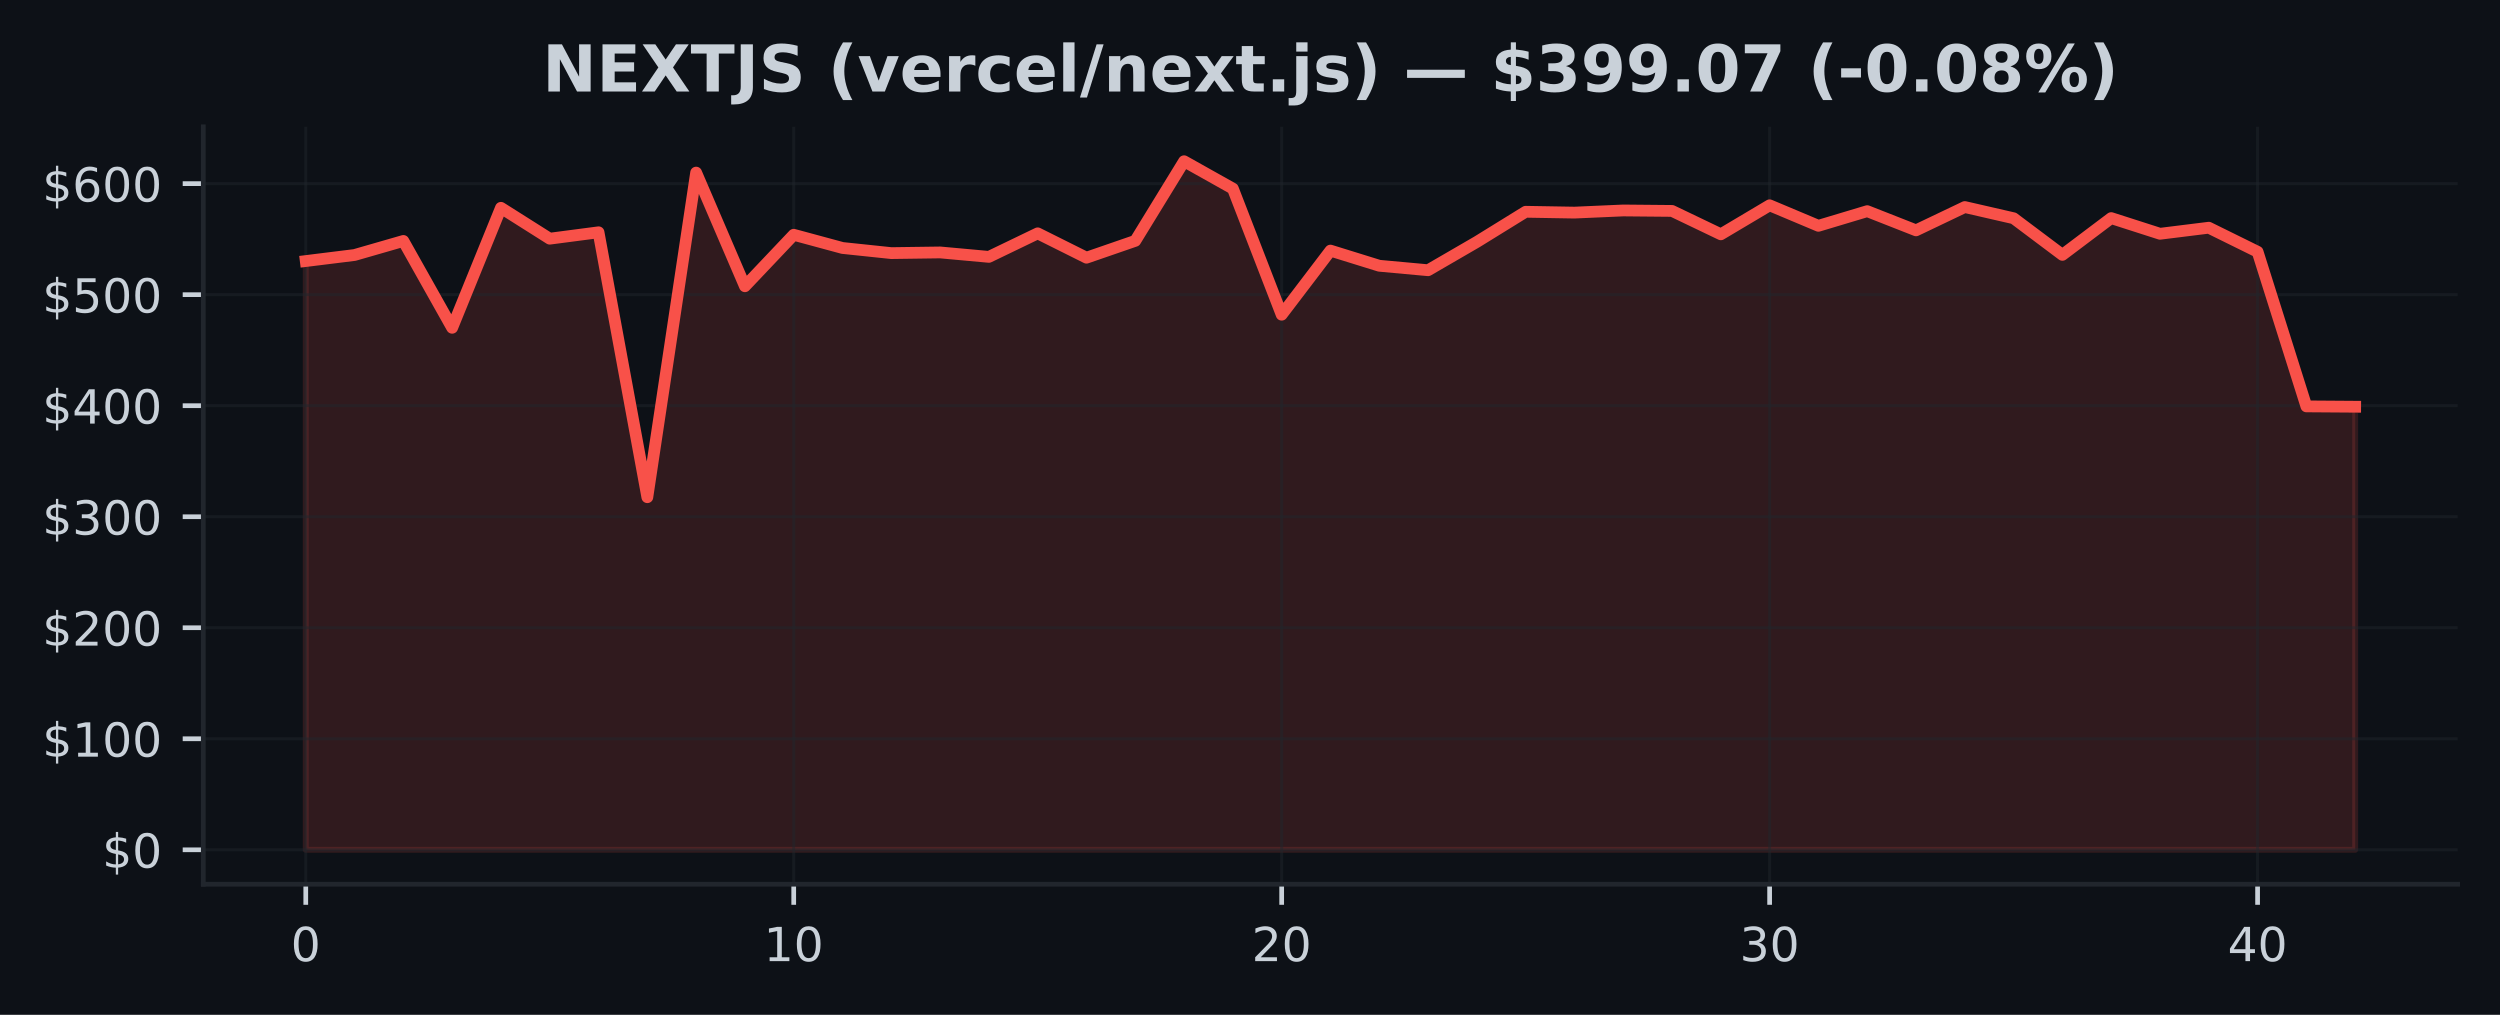
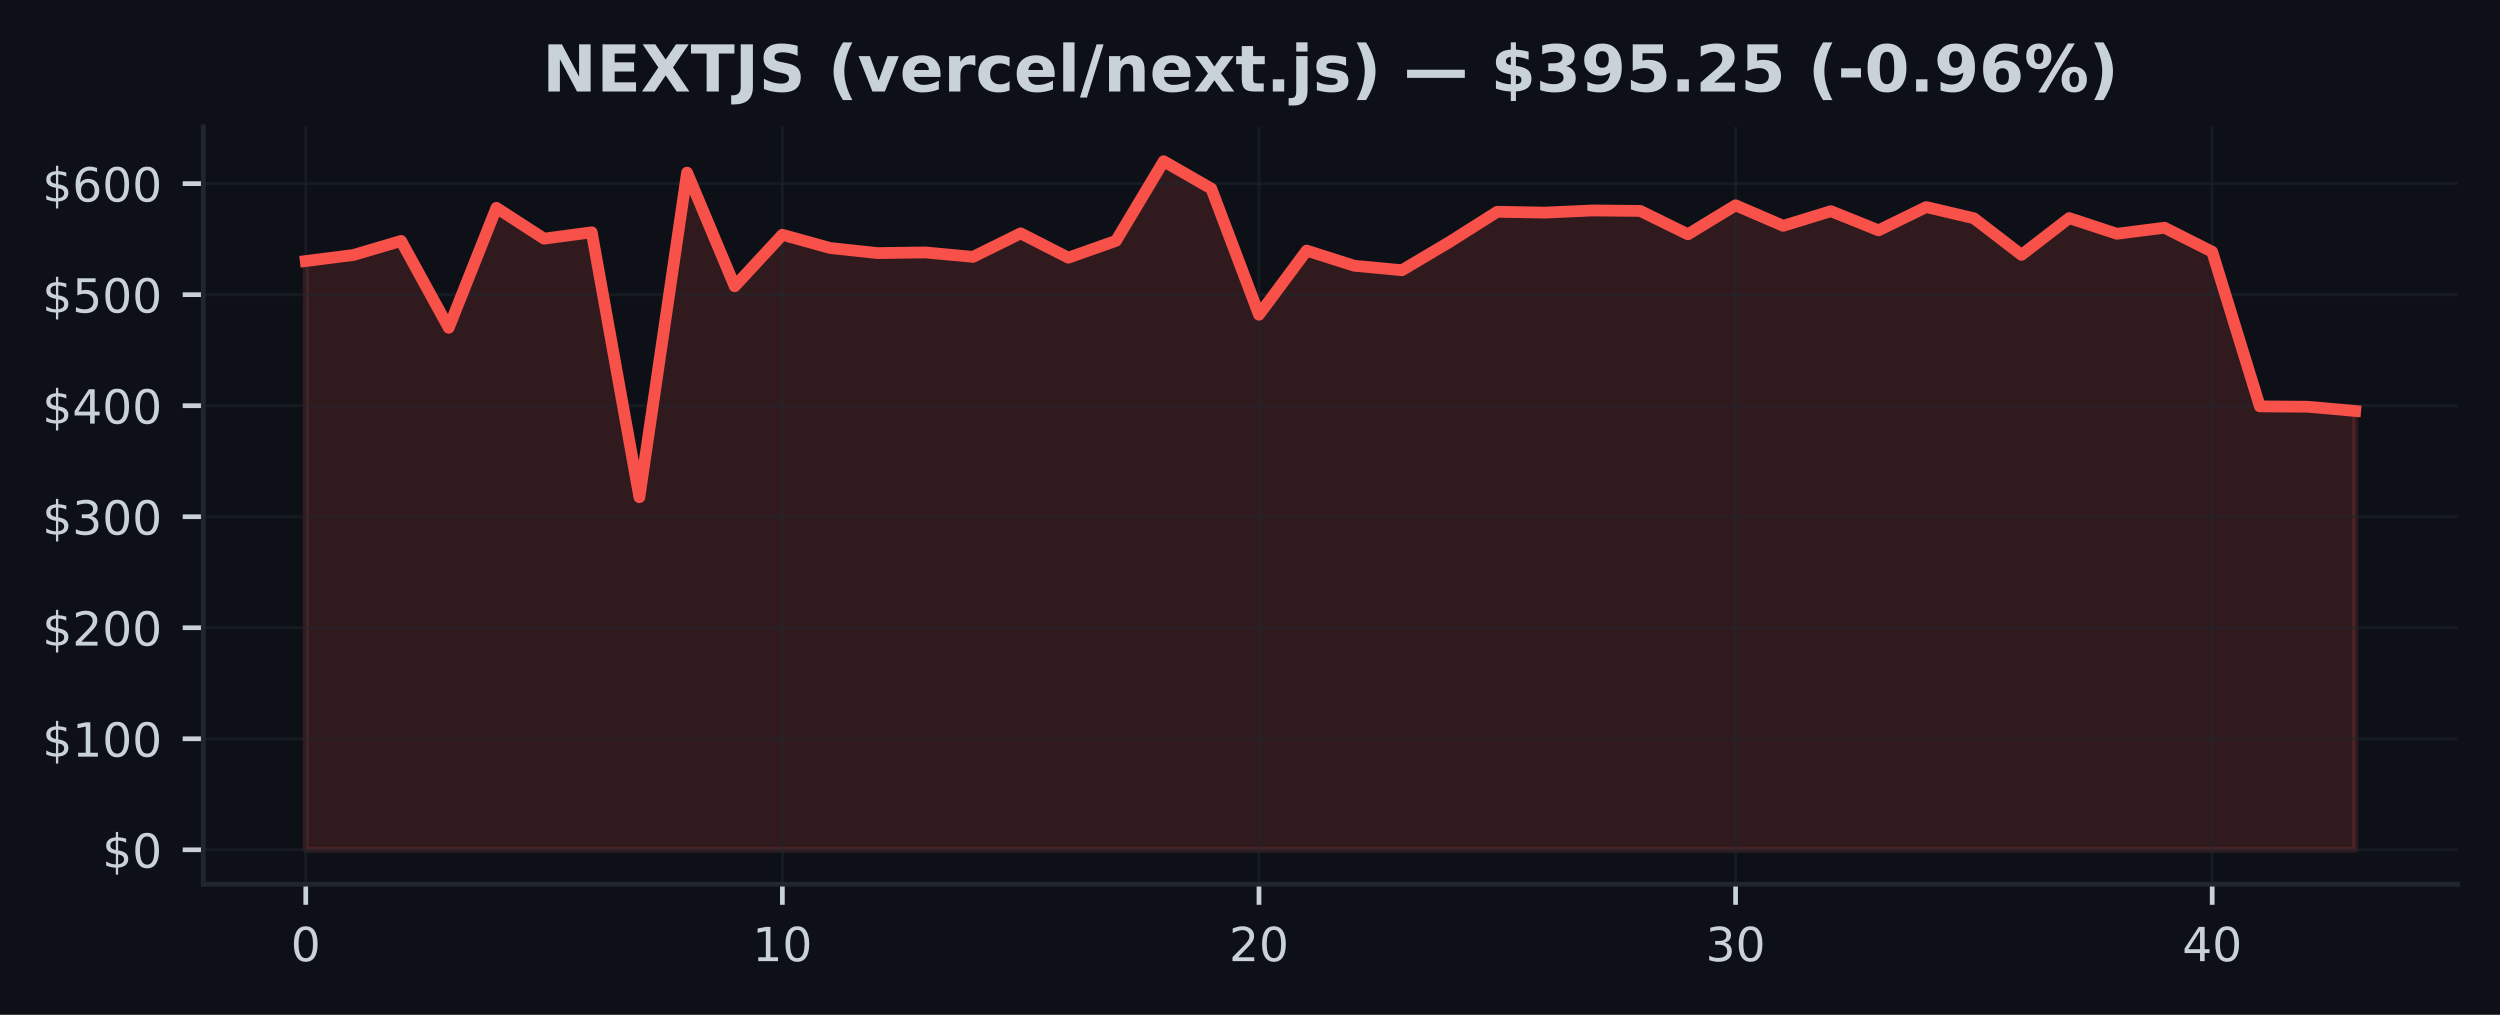
<svg xmlns="http://www.w3.org/2000/svg" xmlns:xlink="http://www.w3.org/1999/xlink" width="425pt" height="172.518pt" viewBox="0 0 425 172.518" version="1.1">
  <defs>
    <style type="text/css">*{stroke-linejoin: round; stroke-linecap: butt}</style>
  </defs>
  <g id="figure_1">
    <g id="patch_1">
      <path d="M 0 172.518  L 425 172.518  L 425 0  L 0 0  z " style="fill: #0d1117" />
    </g>
    <g id="axes_1">
      <g id="patch_2">
        <path d="M 34.56 150.318  L 417.8 150.318  L 417.8 21.558  L 34.56 21.558  z " style="fill: #0d1117" />
      </g>
      <g id="FillBetweenPolyCollection_1">
        <defs>
-           <path id="m5d7b4b7f0f" d="M 51.98 -28.053  L 51.98 -128.139  L 60.275 -129.168  L 68.57 -131.557  L 76.866 -116.796  L 85.161 -137.188  L 93.456 -131.942  L 101.751 -133.03  L 110.047 -87.994  L 118.342 -143.176  L 126.637 -123.857  L 134.932 -132.607  L 143.228 -130.361  L 151.523 -129.489  L 159.818 -129.604  L 168.113 -128.849  L 176.409 -132.85  L 184.704 -128.709  L 192.999 -131.576  L 201.294 -145.107  L 209.59 -140.451  L 217.885 -119.019  L 226.18 -129.915  L 234.475 -127.339  L 242.77 -126.578  L 251.066 -131.391  L 259.361 -136.518  L 267.656 -136.374  L 275.951 -136.74  L 284.247 -136.661  L 292.542 -132.686  L 300.837 -137.618  L 309.132 -134.13  L 317.428 -136.621  L 325.723 -133.358  L 334.018 -137.322  L 342.313 -135.415  L 350.609 -129.191  L 358.904 -135.442  L 367.199 -132.777  L 375.494 -133.807  L 383.79 -129.717  L 392.085 -103.435  L 400.38 -103.374  L 400.38 -28.053  L 400.38 -28.053  L 392.085 -28.053  L 383.79 -28.053  L 375.494 -28.053  L 367.199 -28.053  L 358.904 -28.053  L 350.609 -28.053  L 342.313 -28.053  L 334.018 -28.053  L 325.723 -28.053  L 317.428 -28.053  L 309.132 -28.053  L 300.837 -28.053  L 292.542 -28.053  L 284.247 -28.053  L 275.951 -28.053  L 267.656 -28.053  L 259.361 -28.053  L 251.066 -28.053  L 242.77 -28.053  L 234.475 -28.053  L 226.18 -28.053  L 217.885 -28.053  L 209.59 -28.053  L 201.294 -28.053  L 192.999 -28.053  L 184.704 -28.053  L 176.409 -28.053  L 168.113 -28.053  L 159.818 -28.053  L 151.523 -28.053  L 143.228 -28.053  L 134.932 -28.053  L 126.637 -28.053  L 118.342 -28.053  L 110.047 -28.053  L 101.751 -28.053  L 93.456 -28.053  L 85.161 -28.053  L 76.866 -28.053  L 68.57 -28.053  L 60.275 -28.053  L 51.98 -28.053  z " style="stroke: #f85149; stroke-opacity: 0.15" />
+           <path id="mde8fc7ceac" d="M 51.98 -28.053  L 51.98 -128.139  L 60.082 -129.168  L 68.185 -131.557  L 76.287 -116.796  L 84.389 -137.188  L 92.492 -131.942  L 100.594 -133.03  L 108.696 -87.994  L 116.799 -143.176  L 124.901 -123.857  L 133.003 -132.607  L 141.106 -130.361  L 149.208 -129.489  L 157.31 -129.604  L 165.413 -128.849  L 173.515 -132.85  L 181.617 -128.709  L 189.72 -131.576  L 197.822 -145.107  L 205.924 -140.451  L 214.027 -119.019  L 222.129 -129.915  L 230.231 -127.339  L 238.333 -126.578  L 246.436 -131.391  L 254.538 -136.518  L 262.64 -136.374  L 270.743 -136.74  L 278.845 -136.661  L 286.947 -132.686  L 295.05 -137.618  L 303.152 -134.13  L 311.254 -136.621  L 319.357 -133.358  L 327.459 -137.322  L 335.561 -135.415  L 343.664 -129.191  L 351.766 -135.442  L 359.868 -132.777  L 367.971 -133.807  L 376.073 -129.717  L 384.175 -103.435  L 392.278 -103.374  L 400.38 -102.653  L 400.38 -28.053  L 400.38 -28.053  L 392.278 -28.053  L 384.175 -28.053  L 376.073 -28.053  L 367.971 -28.053  L 359.868 -28.053  L 351.766 -28.053  L 343.664 -28.053  L 335.561 -28.053  L 327.459 -28.053  L 319.357 -28.053  L 311.254 -28.053  L 303.152 -28.053  L 295.05 -28.053  L 286.947 -28.053  L 278.845 -28.053  L 270.743 -28.053  L 262.64 -28.053  L 254.538 -28.053  L 246.436 -28.053  L 238.333 -28.053  L 230.231 -28.053  L 222.129 -28.053  L 214.027 -28.053  L 205.924 -28.053  L 197.822 -28.053  L 189.72 -28.053  L 181.617 -28.053  L 173.515 -28.053  L 165.413 -28.053  L 157.31 -28.053  L 149.208 -28.053  L 141.106 -28.053  L 133.003 -28.053  L 124.901 -28.053  L 116.799 -28.053  L 108.696 -28.053  L 100.594 -28.053  L 92.492 -28.053  L 84.389 -28.053  L 76.287 -28.053  L 68.185 -28.053  L 60.082 -28.053  L 51.98 -28.053  z " style="stroke: #f85149; stroke-opacity: 0.15" />
        </defs>
-         <g clip-path="url(#p9120d9ab64)">
-           <use xlink:href="#m5d7b4b7f0f" x="0" y="172.518" style="fill: #f85149; fill-opacity: 0.15; stroke: #f85149; stroke-opacity: 0.15" />
+         <g clip-path="url(#p22966f6b03)">
+           <use xlink:href="#mde8fc7ceac" x="0" y="172.518" style="fill: #f85149; fill-opacity: 0.15; stroke: #f85149; stroke-opacity: 0.15" />
        </g>
      </g>
      <g id="matplotlib.axis_1">
        <g id="xtick_1">
          <g id="line2d_1">
-             <path d="M 51.98 150.318  L 51.98 21.558  " clip-path="url(#p9120d9ab64)" style="fill: none; stroke: #21262d; stroke-opacity: 0.5; stroke-width: 0.5; stroke-linecap: square" />
+             <path d="M 51.98 150.318  L 51.98 21.558  " clip-path="url(#p22966f6b03)" style="fill: none; stroke: #21262d; stroke-opacity: 0.5; stroke-width: 0.5; stroke-linecap: square" />
          </g>
          <g id="line2d_2">
            <defs>
-               <path id="m5bf5fcf498" d="M 0 0  L 0 3.5  " style="stroke: #c9d1d9; stroke-width: 0.8" />
+               <path id="m13d78f1108" d="M 0 0  L 0 3.5  " style="stroke: #c9d1d9; stroke-width: 0.8" />
            </defs>
            <g>
-               <use xlink:href="#m5bf5fcf498" x="51.98" y="150.318" style="fill: #c9d1d9; stroke: #c9d1d9; stroke-width: 0.8" />
+               <use xlink:href="#m13d78f1108" x="51.98" y="150.318" style="fill: #c9d1d9; stroke: #c9d1d9; stroke-width: 0.8" />
            </g>
          </g>
          <g id="text_1">
            <g style="fill: #c9d1d9" transform="translate(49.435 163.3964) scale(0.08 -0.08)">
              <defs>
                <path id="DejaVuSans-13" d="M 2034 4250  Q 1547 4250 1301 3770  Q 1056 3291 1056 2328  Q 1056 1369 1301 889  Q 1547 409 2034 409  Q 2525 409 2770 889  Q 3016 1369 3016 2328  Q 3016 3291 2770 3770  Q 2525 4250 2034 4250  z M 2034 4750  Q 2819 4750 3233 4129  Q 3647 3509 3647 2328  Q 3647 1150 3233 529  Q 2819 -91 2034 -91  Q 1250 -91 836 529  Q 422 1150 422 2328  Q 422 3509 836 4129  Q 1250 4750 2034 4750  z " transform="scale(0.015625)" />
              </defs>
              <use xlink:href="#DejaVuSans-13" />
            </g>
          </g>
        </g>
        <g id="xtick_2">
          <g id="line2d_3">
-             <path d="M 134.932 150.318  L 134.932 21.558  " clip-path="url(#p9120d9ab64)" style="fill: none; stroke: #21262d; stroke-opacity: 0.5; stroke-width: 0.5; stroke-linecap: square" />
+             <path d="M 133.003 150.318  L 133.003 21.558  " clip-path="url(#p22966f6b03)" style="fill: none; stroke: #21262d; stroke-opacity: 0.5; stroke-width: 0.5; stroke-linecap: square" />
          </g>
          <g id="line2d_4">
            <g>
-               <use xlink:href="#m5bf5fcf498" x="134.932" y="150.318" style="fill: #c9d1d9; stroke: #c9d1d9; stroke-width: 0.8" />
+               <use xlink:href="#m13d78f1108" x="133.003" y="150.318" style="fill: #c9d1d9; stroke: #c9d1d9; stroke-width: 0.8" />
            </g>
          </g>
          <g id="text_2">
-             <g style="fill: #c9d1d9" transform="translate(129.8424 163.3964) scale(0.08 -0.08)">
+             <g style="fill: #c9d1d9" transform="translate(127.9133 163.3964) scale(0.08 -0.08)">
              <defs>
                <path id="DejaVuSans-14" d="M 794 531  L 1825 531  L 1825 4091  L 703 3866  L 703 4441  L 1819 4666  L 2450 4666  L 2450 531  L 3481 531  L 3481 0  L 794 0  L 794 531  z " transform="scale(0.015625)" />
              </defs>
              <use xlink:href="#DejaVuSans-14" />
              <use xlink:href="#DejaVuSans-13" transform="translate(63.625 0)" />
            </g>
          </g>
        </g>
        <g id="xtick_3">
          <g id="line2d_5">
-             <path d="M 217.885 150.318  L 217.885 21.558  " clip-path="url(#p9120d9ab64)" style="fill: none; stroke: #21262d; stroke-opacity: 0.5; stroke-width: 0.5; stroke-linecap: square" />
+             <path d="M 214.027 150.318  L 214.027 21.558  " clip-path="url(#p22966f6b03)" style="fill: none; stroke: #21262d; stroke-opacity: 0.5; stroke-width: 0.5; stroke-linecap: square" />
          </g>
          <g id="line2d_6">
            <g>
-               <use xlink:href="#m5bf5fcf498" x="217.885" y="150.318" style="fill: #c9d1d9; stroke: #c9d1d9; stroke-width: 0.8" />
+               <use xlink:href="#m13d78f1108" x="214.027" y="150.318" style="fill: #c9d1d9; stroke: #c9d1d9; stroke-width: 0.8" />
            </g>
          </g>
          <g id="text_3">
-             <g style="fill: #c9d1d9" transform="translate(212.7948 163.3964) scale(0.08 -0.08)">
+             <g style="fill: #c9d1d9" transform="translate(208.9365 163.3964) scale(0.08 -0.08)">
              <defs>
                <path id="DejaVuSans-15" d="M 1228 531  L 3431 531  L 3431 0  L 469 0  L 469 531  Q 828 903 1448 1529  Q 2069 2156 2228 2338  Q 2531 2678 2651 2914  Q 2772 3150 2772 3378  Q 2772 3750 2511 3984  Q 2250 4219 1831 4219  Q 1534 4219 1204 4116  Q 875 4013 500 3803  L 500 4441  Q 881 4594 1212 4672  Q 1544 4750 1819 4750  Q 2544 4750 2975 4387  Q 3406 4025 3406 3419  Q 3406 3131 3298 2873  Q 3191 2616 2906 2266  Q 2828 2175 2409 1742  Q 1991 1309 1228 531  z " transform="scale(0.015625)" />
              </defs>
              <use xlink:href="#DejaVuSans-15" />
              <use xlink:href="#DejaVuSans-13" transform="translate(63.625 0)" />
            </g>
          </g>
        </g>
        <g id="xtick_4">
          <g id="line2d_7">
-             <path d="M 300.837 150.318  L 300.837 21.558  " clip-path="url(#p9120d9ab64)" style="fill: none; stroke: #21262d; stroke-opacity: 0.5; stroke-width: 0.5; stroke-linecap: square" />
+             <path d="M 295.05 150.318  L 295.05 21.558  " clip-path="url(#p22966f6b03)" style="fill: none; stroke: #21262d; stroke-opacity: 0.5; stroke-width: 0.5; stroke-linecap: square" />
          </g>
          <g id="line2d_8">
            <g>
-               <use xlink:href="#m5bf5fcf498" x="300.837" y="150.318" style="fill: #c9d1d9; stroke: #c9d1d9; stroke-width: 0.8" />
+               <use xlink:href="#m13d78f1108" x="295.05" y="150.318" style="fill: #c9d1d9; stroke: #c9d1d9; stroke-width: 0.8" />
            </g>
          </g>
          <g id="text_4">
-             <g style="fill: #c9d1d9" transform="translate(295.7471 163.3964) scale(0.08 -0.08)">
+             <g style="fill: #c9d1d9" transform="translate(289.9598 163.3964) scale(0.08 -0.08)">
              <defs>
                <path id="DejaVuSans-16" d="M 2597 2516  Q 3050 2419 3304 2112  Q 3559 1806 3559 1356  Q 3559 666 3084 287  Q 2609 -91 1734 -91  Q 1441 -91 1130 -33  Q 819 25 488 141  L 488 750  Q 750 597 1062 519  Q 1375 441 1716 441  Q 2309 441 2620 675  Q 2931 909 2931 1356  Q 2931 1769 2642 2001  Q 2353 2234 1838 2234  L 1294 2234  L 1294 2753  L 1863 2753  Q 2328 2753 2575 2939  Q 2822 3125 2822 3475  Q 2822 3834 2567 4026  Q 2313 4219 1838 4219  Q 1578 4219 1281 4162  Q 984 4106 628 3988  L 628 4550  Q 988 4650 1302 4700  Q 1616 4750 1894 4750  Q 2613 4750 3031 4423  Q 3450 4097 3450 3541  Q 3450 3153 3228 2886  Q 3006 2619 2597 2516  z " transform="scale(0.015625)" />
              </defs>
              <use xlink:href="#DejaVuSans-16" />
              <use xlink:href="#DejaVuSans-13" transform="translate(63.625 0)" />
            </g>
          </g>
        </g>
        <g id="xtick_5">
          <g id="line2d_9">
-             <path d="M 383.79 150.318  L 383.79 21.558  " clip-path="url(#p9120d9ab64)" style="fill: none; stroke: #21262d; stroke-opacity: 0.5; stroke-width: 0.5; stroke-linecap: square" />
+             <path d="M 376.073 150.318  L 376.073 21.558  " clip-path="url(#p22966f6b03)" style="fill: none; stroke: #21262d; stroke-opacity: 0.5; stroke-width: 0.5; stroke-linecap: square" />
          </g>
          <g id="line2d_10">
            <g>
-               <use xlink:href="#m5bf5fcf498" x="383.79" y="150.318" style="fill: #c9d1d9; stroke: #c9d1d9; stroke-width: 0.8" />
+               <use xlink:href="#m13d78f1108" x="376.073" y="150.318" style="fill: #c9d1d9; stroke: #c9d1d9; stroke-width: 0.8" />
            </g>
          </g>
          <g id="text_5">
-             <g style="fill: #c9d1d9" transform="translate(378.6995 163.3964) scale(0.08 -0.08)">
+             <g style="fill: #c9d1d9" transform="translate(370.983 163.3964) scale(0.08 -0.08)">
              <defs>
                <path id="DejaVuSans-17" d="M 2419 4116  L 825 1625  L 2419 1625  L 2419 4116  z M 2253 4666  L 3047 4666  L 3047 1625  L 3713 1625  L 3713 1100  L 3047 1100  L 3047 0  L 2419 0  L 2419 1100  L 313 1100  L 313 1709  L 2253 4666  z " transform="scale(0.015625)" />
              </defs>
              <use xlink:href="#DejaVuSans-17" />
              <use xlink:href="#DejaVuSans-13" transform="translate(63.625 0)" />
            </g>
          </g>
        </g>
      </g>
      <g id="matplotlib.axis_2">
        <g id="ytick_1">
          <g id="line2d_11">
-             <path d="M 34.56 144.466  L 417.8 144.466  " clip-path="url(#p9120d9ab64)" style="fill: none; stroke: #21262d; stroke-opacity: 0.5; stroke-width: 0.5; stroke-linecap: square" />
+             <path d="M 34.56 144.466  L 417.8 144.466  " clip-path="url(#p22966f6b03)" style="fill: none; stroke: #21262d; stroke-opacity: 0.5; stroke-width: 0.5; stroke-linecap: square" />
          </g>
          <g id="line2d_12">
            <defs>
-               <path id="m9a1b189fea" d="M 0 0  L -3.5 0  " style="stroke: #c9d1d9; stroke-width: 0.8" />
+               <path id="m6206c52aed" d="M 0 0  L -3.5 0  " style="stroke: #c9d1d9; stroke-width: 0.8" />
            </defs>
            <g>
-               <use xlink:href="#m9a1b189fea" x="34.56" y="144.466" style="fill: #c9d1d9; stroke: #c9d1d9; stroke-width: 0.8" />
+               <use xlink:href="#m6206c52aed" x="34.56" y="144.466" style="fill: #c9d1d9; stroke: #c9d1d9; stroke-width: 0.8" />
            </g>
          </g>
          <g id="text_6">
            <g style="fill: #c9d1d9" transform="translate(17.38 147.5049) scale(0.08 -0.08)">
              <defs>
                <path id="DejaVuSans-7" d="M 2163 -941  L 1850 -941  L 1847 0  Q 1519 6 1191 76  Q 863 147 531 288  L 531 850  Q 850 650 1176 548  Q 1503 447 1850 444  L 1850 1869  Q 1159 1981 845 2250  Q 531 2519 531 2988  Q 531 3497 872 3790  Q 1213 4084 1850 4128  L 1850 4863  L 2163 4863  L 2163 4138  Q 2453 4125 2725 4076  Q 2997 4028 3256 3944  L 3256 3397  Q 2997 3528 2723 3600  Q 2450 3672 2163 3684  L 2163 2350  Q 2872 2241 3206 1959  Q 3541 1678 3541 1191  Q 3541 663 3186 358  Q 2831 53 2163 6  L 2163 -941  z M 1850 2406  L 1850 3688  Q 1488 3647 1297 3481  Q 1106 3316 1106 3041  Q 1106 2772 1282 2622  Q 1459 2472 1850 2406  z M 2163 1806  L 2163 453  Q 2559 506 2761 678  Q 2963 850 2963 1131  Q 2963 1406 2770 1568  Q 2578 1731 2163 1806  z " transform="scale(0.015625)" />
              </defs>
              <use xlink:href="#DejaVuSans-7" />
              <use xlink:href="#DejaVuSans-13" transform="translate(63.625 0)" />
            </g>
          </g>
        </g>
        <g id="ytick_2">
          <g id="line2d_13">
-             <path d="M 34.56 125.591  L 417.8 125.591  " clip-path="url(#p9120d9ab64)" style="fill: none; stroke: #21262d; stroke-opacity: 0.5; stroke-width: 0.5; stroke-linecap: square" />
+             <path d="M 34.56 125.591  L 417.8 125.591  " clip-path="url(#p22966f6b03)" style="fill: none; stroke: #21262d; stroke-opacity: 0.5; stroke-width: 0.5; stroke-linecap: square" />
          </g>
          <g id="line2d_14">
            <g>
-               <use xlink:href="#m9a1b189fea" x="34.56" y="125.591" style="fill: #c9d1d9; stroke: #c9d1d9; stroke-width: 0.8" />
+               <use xlink:href="#m6206c52aed" x="34.56" y="125.591" style="fill: #c9d1d9; stroke: #c9d1d9; stroke-width: 0.8" />
            </g>
          </g>
          <g id="text_7">
            <g style="fill: #c9d1d9" transform="translate(7.2 128.6306) scale(0.08 -0.08)">
              <use xlink:href="#DejaVuSans-7" />
              <use xlink:href="#DejaVuSans-14" transform="translate(63.625 0)" />
              <use xlink:href="#DejaVuSans-13" transform="translate(127.25 0)" />
              <use xlink:href="#DejaVuSans-13" transform="translate(190.875 0)" />
            </g>
          </g>
        </g>
        <g id="ytick_3">
          <g id="line2d_15">
-             <path d="M 34.56 106.717  L 417.8 106.717  " clip-path="url(#p9120d9ab64)" style="fill: none; stroke: #21262d; stroke-opacity: 0.5; stroke-width: 0.5; stroke-linecap: square" />
+             <path d="M 34.56 106.717  L 417.8 106.717  " clip-path="url(#p22966f6b03)" style="fill: none; stroke: #21262d; stroke-opacity: 0.5; stroke-width: 0.5; stroke-linecap: square" />
          </g>
          <g id="line2d_16">
            <g>
-               <use xlink:href="#m9a1b189fea" x="34.56" y="106.717" style="fill: #c9d1d9; stroke: #c9d1d9; stroke-width: 0.8" />
+               <use xlink:href="#m6206c52aed" x="34.56" y="106.717" style="fill: #c9d1d9; stroke: #c9d1d9; stroke-width: 0.8" />
            </g>
          </g>
          <g id="text_8">
            <g style="fill: #c9d1d9" transform="translate(7.2 109.7564) scale(0.08 -0.08)">
              <use xlink:href="#DejaVuSans-7" />
              <use xlink:href="#DejaVuSans-15" transform="translate(63.625 0)" />
              <use xlink:href="#DejaVuSans-13" transform="translate(127.25 0)" />
              <use xlink:href="#DejaVuSans-13" transform="translate(190.875 0)" />
            </g>
          </g>
        </g>
        <g id="ytick_4">
          <g id="line2d_17">
-             <path d="M 34.56 87.843  L 417.8 87.843  " clip-path="url(#p9120d9ab64)" style="fill: none; stroke: #21262d; stroke-opacity: 0.5; stroke-width: 0.5; stroke-linecap: square" />
+             <path d="M 34.56 87.843  L 417.8 87.843  " clip-path="url(#p22966f6b03)" style="fill: none; stroke: #21262d; stroke-opacity: 0.5; stroke-width: 0.5; stroke-linecap: square" />
          </g>
          <g id="line2d_18">
            <g>
-               <use xlink:href="#m9a1b189fea" x="34.56" y="87.843" style="fill: #c9d1d9; stroke: #c9d1d9; stroke-width: 0.8" />
+               <use xlink:href="#m6206c52aed" x="34.56" y="87.843" style="fill: #c9d1d9; stroke: #c9d1d9; stroke-width: 0.8" />
            </g>
          </g>
          <g id="text_9">
            <g style="fill: #c9d1d9" transform="translate(7.2 90.88207) scale(0.08 -0.08)">
              <use xlink:href="#DejaVuSans-7" />
              <use xlink:href="#DejaVuSans-16" transform="translate(63.625 0)" />
              <use xlink:href="#DejaVuSans-13" transform="translate(127.25 0)" />
              <use xlink:href="#DejaVuSans-13" transform="translate(190.875 0)" />
            </g>
          </g>
        </g>
        <g id="ytick_5">
          <g id="line2d_19">
-             <path d="M 34.56 68.968  L 417.8 68.968  " clip-path="url(#p9120d9ab64)" style="fill: none; stroke: #21262d; stroke-opacity: 0.5; stroke-width: 0.5; stroke-linecap: square" />
+             <path d="M 34.56 68.968  L 417.8 68.968  " clip-path="url(#p22966f6b03)" style="fill: none; stroke: #21262d; stroke-opacity: 0.5; stroke-width: 0.5; stroke-linecap: square" />
          </g>
          <g id="line2d_20">
            <g>
-               <use xlink:href="#m9a1b189fea" x="34.56" y="68.968" style="fill: #c9d1d9; stroke: #c9d1d9; stroke-width: 0.8" />
+               <use xlink:href="#m6206c52aed" x="34.56" y="68.968" style="fill: #c9d1d9; stroke: #c9d1d9; stroke-width: 0.8" />
            </g>
          </g>
          <g id="text_10">
            <g style="fill: #c9d1d9" transform="translate(7.2 72.00779) scale(0.08 -0.08)">
              <use xlink:href="#DejaVuSans-7" />
              <use xlink:href="#DejaVuSans-17" transform="translate(63.625 0)" />
              <use xlink:href="#DejaVuSans-13" transform="translate(127.25 0)" />
              <use xlink:href="#DejaVuSans-13" transform="translate(190.875 0)" />
            </g>
          </g>
        </g>
        <g id="ytick_6">
          <g id="line2d_21">
-             <path d="M 34.56 50.094  L 417.8 50.094  " clip-path="url(#p9120d9ab64)" style="fill: none; stroke: #21262d; stroke-opacity: 0.5; stroke-width: 0.5; stroke-linecap: square" />
+             <path d="M 34.56 50.094  L 417.8 50.094  " clip-path="url(#p22966f6b03)" style="fill: none; stroke: #21262d; stroke-opacity: 0.5; stroke-width: 0.5; stroke-linecap: square" />
          </g>
          <g id="line2d_22">
            <g>
-               <use xlink:href="#m9a1b189fea" x="34.56" y="50.094" style="fill: #c9d1d9; stroke: #c9d1d9; stroke-width: 0.8" />
+               <use xlink:href="#m6206c52aed" x="34.56" y="50.094" style="fill: #c9d1d9; stroke: #c9d1d9; stroke-width: 0.8" />
            </g>
          </g>
          <g id="text_11">
            <g style="fill: #c9d1d9" transform="translate(7.2 53.1335) scale(0.08 -0.08)">
              <defs>
                <path id="DejaVuSans-18" d="M 691 4666  L 3169 4666  L 3169 4134  L 1269 4134  L 1269 2991  Q 1406 3038 1543 3061  Q 1681 3084 1819 3084  Q 2600 3084 3056 2656  Q 3513 2228 3513 1497  Q 3513 744 3044 326  Q 2575 -91 1722 -91  Q 1428 -91 1123 -41  Q 819 9 494 109  L 494 744  Q 775 591 1075 516  Q 1375 441 1709 441  Q 2250 441 2565 725  Q 2881 1009 2881 1497  Q 2881 1984 2565 2268  Q 2250 2553 1709 2553  Q 1456 2553 1204 2497  Q 953 2441 691 2322  L 691 4666  z " transform="scale(0.015625)" />
              </defs>
              <use xlink:href="#DejaVuSans-7" />
              <use xlink:href="#DejaVuSans-18" transform="translate(63.625 0)" />
              <use xlink:href="#DejaVuSans-13" transform="translate(127.25 0)" />
              <use xlink:href="#DejaVuSans-13" transform="translate(190.875 0)" />
            </g>
          </g>
        </g>
        <g id="ytick_7">
          <g id="line2d_23">
-             <path d="M 34.56 31.22  L 417.8 31.22  " clip-path="url(#p9120d9ab64)" style="fill: none; stroke: #21262d; stroke-opacity: 0.5; stroke-width: 0.5; stroke-linecap: square" />
+             <path d="M 34.56 31.22  L 417.8 31.22  " clip-path="url(#p22966f6b03)" style="fill: none; stroke: #21262d; stroke-opacity: 0.5; stroke-width: 0.5; stroke-linecap: square" />
          </g>
          <g id="line2d_24">
            <g>
-               <use xlink:href="#m9a1b189fea" x="34.56" y="31.22" style="fill: #c9d1d9; stroke: #c9d1d9; stroke-width: 0.8" />
+               <use xlink:href="#m6206c52aed" x="34.56" y="31.22" style="fill: #c9d1d9; stroke: #c9d1d9; stroke-width: 0.8" />
            </g>
          </g>
          <g id="text_12">
            <g style="fill: #c9d1d9" transform="translate(7.2 34.25921) scale(0.08 -0.08)">
              <defs>
                <path id="DejaVuSans-19" d="M 2113 2584  Q 1688 2584 1439 2293  Q 1191 2003 1191 1497  Q 1191 994 1439 701  Q 1688 409 2113 409  Q 2538 409 2786 701  Q 3034 994 3034 1497  Q 3034 2003 2786 2293  Q 2538 2584 2113 2584  z M 3366 4563  L 3366 3988  Q 3128 4100 2886 4159  Q 2644 4219 2406 4219  Q 1781 4219 1451 3797  Q 1122 3375 1075 2522  Q 1259 2794 1537 2939  Q 1816 3084 2150 3084  Q 2853 3084 3261 2657  Q 3669 2231 3669 1497  Q 3669 778 3244 343  Q 2819 -91 2113 -91  Q 1303 -91 875 529  Q 447 1150 447 2328  Q 447 3434 972 4092  Q 1497 4750 2381 4750  Q 2619 4750 2861 4703  Q 3103 4656 3366 4563  z " transform="scale(0.015625)" />
              </defs>
              <use xlink:href="#DejaVuSans-7" />
              <use xlink:href="#DejaVuSans-19" transform="translate(63.625 0)" />
              <use xlink:href="#DejaVuSans-13" transform="translate(127.25 0)" />
              <use xlink:href="#DejaVuSans-13" transform="translate(190.875 0)" />
            </g>
          </g>
        </g>
      </g>
      <g id="line2d_25">
-         <path d="M 51.98 44.379  L 60.275 43.35  L 68.57 40.961  L 76.866 55.722  L 85.161 35.331  L 93.456 40.576  L 101.751 39.489  L 110.047 84.525  L 118.342 29.342  L 126.637 48.662  L 134.932 39.911  L 143.228 42.157  L 151.523 43.029  L 159.818 42.914  L 168.113 43.669  L 176.409 39.668  L 184.704 43.809  L 192.999 40.942  L 201.294 27.411  L 209.59 32.067  L 217.885 53.499  L 226.18 42.603  L 234.475 45.179  L 242.77 45.94  L 251.066 41.127  L 259.361 36.001  L 267.656 36.144  L 275.951 35.778  L 284.247 35.857  L 292.542 39.832  L 300.837 34.9  L 309.132 38.388  L 317.428 35.897  L 325.723 39.16  L 334.018 35.197  L 342.313 37.103  L 350.609 43.328  L 358.904 37.077  L 367.199 39.742  L 375.494 38.711  L 383.79 42.801  L 392.085 69.084  L 400.38 69.144  " clip-path="url(#p9120d9ab64)" style="fill: none; stroke: #f85149; stroke-width: 2; stroke-linecap: square" />
+         <path d="M 51.98 44.379  L 60.082 43.35  L 68.185 40.961  L 76.287 55.722  L 84.389 35.331  L 92.492 40.576  L 100.594 39.489  L 108.696 84.525  L 116.799 29.342  L 124.901 48.662  L 133.003 39.911  L 141.106 42.157  L 149.208 43.029  L 157.31 42.914  L 165.413 43.669  L 173.515 39.668  L 181.617 43.809  L 189.72 40.942  L 197.822 27.411  L 205.924 32.067  L 214.027 53.499  L 222.129 42.603  L 230.231 45.179  L 238.333 45.94  L 246.436 41.127  L 254.538 36.001  L 262.64 36.144  L 270.743 35.778  L 278.845 35.857  L 286.947 39.832  L 295.05 34.9  L 303.152 38.388  L 311.254 35.897  L 319.357 39.16  L 327.459 35.197  L 335.561 37.103  L 343.664 43.328  L 351.766 37.077  L 359.868 39.742  L 367.971 38.711  L 376.073 42.801  L 384.175 69.084  L 392.278 69.144  L 400.38 69.865  " clip-path="url(#p22966f6b03)" style="fill: none; stroke: #f85149; stroke-width: 2; stroke-linecap: square" />
      </g>
      <g id="patch_3">
        <path d="M 34.56 150.318  L 34.56 21.558  " style="fill: none; stroke: #21262d; stroke-width: 0.8; stroke-linejoin: miter; stroke-linecap: square" />
      </g>
      <g id="patch_4">
        <path d="M 34.56 150.318  L 417.8 150.318  " style="fill: none; stroke: #21262d; stroke-width: 0.8; stroke-linejoin: miter; stroke-linecap: square" />
      </g>
      <g id="text_13">
        <g style="fill: #c9d1d9" transform="translate(92.21031 15.55828) scale(0.11 -0.11)">
          <defs>
            <path id="DejaVuSans-Bold-31" d="M 588 4666  L 1931 4666  L 3628 1466  L 3628 4666  L 4769 4666  L 4769 0  L 3425 0  L 1728 3200  L 1728 0  L 588 0  L 588 4666  z " transform="scale(0.015625)" />
            <path id="DejaVuSans-Bold-28" d="M 588 4666  L 3834 4666  L 3834 3756  L 1791 3756  L 1791 2888  L 3713 2888  L 3713 1978  L 1791 1978  L 1791 909  L 3903 909  L 3903 0  L 588 0  L 588 4666  z " transform="scale(0.015625)" />
            <path id="DejaVuSans-Bold-3b" d="M 3188 2381  L 4806 0  L 3553 0  L 2463 1594  L 1381 0  L 122 0  L 1741 2381  L 184 4666  L 1441 4666  L 2463 3163  L 3481 4666  L 4744 4666  L 3188 2381  z " transform="scale(0.015625)" />
            <path id="DejaVuSans-Bold-37" d="M 31 4666  L 4331 4666  L 4331 3756  L 2784 3756  L 2784 0  L 1581 0  L 1581 3756  L 31 3756  L 31 4666  z " transform="scale(0.015625)" />
            <path id="DejaVuSans-Bold-2d" d="M 588 4666  L 1791 4666  L 1791 453  Q 1791 -419 1317 -850  Q 844 -1281 -116 -1281  L -359 -1281  L -359 -372  L -172 -372  Q 203 -372 395 -162  Q 588 47 588 453  L 588 4666  z " transform="scale(0.015625)" />
            <path id="DejaVuSans-Bold-36" d="M 3834 4519  L 3834 3531  Q 3450 3703 3084 3790  Q 2719 3878 2394 3878  Q 1963 3878 1756 3759  Q 1550 3641 1550 3391  Q 1550 3203 1689 3098  Q 1828 2994 2194 2919  L 2706 2816  Q 3484 2659 3812 2340  Q 4141 2022 4141 1434  Q 4141 663 3683 286  Q 3225 -91 2284 -91  Q 1841 -91 1394 -6  Q 947 78 500 244  L 500 1259  Q 947 1022 1364 901  Q 1781 781 2169 781  Q 2563 781 2772 912  Q 2981 1044 2981 1288  Q 2981 1506 2839 1625  Q 2697 1744 2272 1838  L 1806 1941  Q 1106 2091 782 2419  Q 459 2747 459 3303  Q 459 4000 909 4375  Q 1359 4750 2203 4750  Q 2588 4750 2994 4692  Q 3400 4634 3834 4519  z " transform="scale(0.015625)" />
            <path id="DejaVuSans-Bold-3" transform="scale(0.015625)" />
            <path id="DejaVuSans-Bold-b" d="M 2413 -844  L 1484 -844  Q 1006 -72 778 623  Q 550 1319 550 2003  Q 550 2688 779 3389  Q 1009 4091 1484 4856  L 2413 4856  Q 2013 4116 1813 3408  Q 1613 2700 1613 2009  Q 1613 1319 1811 609  Q 2009 -100 2413 -844  z " transform="scale(0.015625)" />
            <path id="DejaVuSans-Bold-59" d="M 97 3500  L 1216 3500  L 2088 1081  L 2956 3500  L 4078 3500  L 2700 0  L 1472 0  L 97 3500  z " transform="scale(0.015625)" />
            <path id="DejaVuSans-Bold-48" d="M 4031 1759  L 4031 1441  L 1416 1441  Q 1456 1047 1700 850  Q 1944 653 2381 653  Q 2734 653 3104 758  Q 3475 863 3866 1075  L 3866 213  Q 3469 63 3072 -14  Q 2675 -91 2278 -91  Q 1328 -91 801 392  Q 275 875 275 1747  Q 275 2603 792 3093  Q 1309 3584 2216 3584  Q 3041 3584 3536 3087  Q 4031 2591 4031 1759  z M 2881 2131  Q 2881 2450 2695 2645  Q 2509 2841 2209 2841  Q 1884 2841 1681 2658  Q 1478 2475 1428 2131  L 2881 2131  z " transform="scale(0.015625)" />
            <path id="DejaVuSans-Bold-55" d="M 3138 2547  Q 2991 2616 2845 2648  Q 2700 2681 2553 2681  Q 2122 2681 1889 2404  Q 1656 2128 1656 1613  L 1656 0  L 538 0  L 538 3500  L 1656 3500  L 1656 2925  Q 1872 3269 2151 3426  Q 2431 3584 2822 3584  Q 2878 3584 2943 3579  Q 3009 3575 3134 3559  L 3138 2547  z " transform="scale(0.015625)" />
            <path id="DejaVuSans-Bold-46" d="M 3366 3391  L 3366 2478  Q 3138 2634 2908 2709  Q 2678 2784 2431 2784  Q 1963 2784 1702 2511  Q 1441 2238 1441 1747  Q 1441 1256 1702 982  Q 1963 709 2431 709  Q 2694 709 2930 787  Q 3166 866 3366 1019  L 3366 103  Q 3103 6 2833 -42  Q 2563 -91 2291 -91  Q 1344 -91 809 395  Q 275 881 275 1747  Q 275 2613 809 3098  Q 1344 3584 2291 3584  Q 2566 3584 2833 3536  Q 3100 3488 3366 3391  z " transform="scale(0.015625)" />
            <path id="DejaVuSans-Bold-4f" d="M 538 4863  L 1656 4863  L 1656 0  L 538 0  L 538 4863  z " transform="scale(0.015625)" />
            <path id="DejaVuSans-Bold-12" d="M 1644 4666  L 2338 4666  L 691 -594  L 0 -594  L 1644 4666  z " transform="scale(0.015625)" />
            <path id="DejaVuSans-Bold-51" d="M 4056 2131  L 4056 0  L 2931 0  L 2931 347  L 2931 1631  Q 2931 2084 2911 2256  Q 2891 2428 2841 2509  Q 2775 2619 2662 2680  Q 2550 2741 2406 2741  Q 2056 2741 1856 2470  Q 1656 2200 1656 1722  L 1656 0  L 538 0  L 538 3500  L 1656 3500  L 1656 2988  Q 1909 3294 2193 3439  Q 2478 3584 2822 3584  Q 3428 3584 3742 3212  Q 4056 2841 4056 2131  z " transform="scale(0.015625)" />
            <path id="DejaVuSans-Bold-5b" d="M 1422 1791  L 159 3500  L 1344 3500  L 2059 2463  L 2784 3500  L 3969 3500  L 2706 1797  L 4031 0  L 2847 0  L 2059 1106  L 1281 0  L 97 0  L 1422 1791  z " transform="scale(0.015625)" />
            <path id="DejaVuSans-Bold-57" d="M 1759 4494  L 1759 3500  L 2913 3500  L 2913 2700  L 1759 2700  L 1759 1216  Q 1759 972 1856 886  Q 1953 800 2241 800  L 2816 800  L 2816 0  L 1856 0  Q 1194 0 917 276  Q 641 553 641 1216  L 641 2700  L 84 2700  L 84 3500  L 641 3500  L 641 4494  L 1759 4494  z " transform="scale(0.015625)" />
            <path id="DejaVuSans-Bold-11" d="M 653 1209  L 1778 1209  L 1778 0  L 653 0  L 653 1209  z " transform="scale(0.015625)" />
            <path id="DejaVuSans-Bold-4d" d="M 538 3500  L 1656 3500  L 1656 63  Q 1656 -641 1318 -1011  Q 981 -1381 341 -1381  L -213 -1381  L -213 -647  L -19 -647  Q 300 -647 419 -503  Q 538 -359 538 63  L 538 3500  z M 538 4863  L 1656 4863  L 1656 3950  L 538 3950  L 538 4863  z " transform="scale(0.015625)" />
            <path id="DejaVuSans-Bold-56" d="M 3272 3391  L 3272 2541  Q 2913 2691 2578 2766  Q 2244 2841 1947 2841  Q 1628 2841 1473 2761  Q 1319 2681 1319 2516  Q 1319 2381 1436 2309  Q 1553 2238 1856 2203  L 2053 2175  Q 2913 2066 3209 1816  Q 3506 1566 3506 1031  Q 3506 472 3093 190  Q 2681 -91 1863 -91  Q 1516 -91 1145 -36  Q 775 19 384 128  L 384 978  Q 719 816 1070 734  Q 1422 653 1784 653  Q 2113 653 2278 743  Q 2444 834 2444 1013  Q 2444 1163 2330 1236  Q 2216 1309 1875 1350  L 1678 1375  Q 931 1469 631 1722  Q 331 1975 331 2491  Q 331 3047 712 3315  Q 1094 3584 1881 3584  Q 2191 3584 2531 3537  Q 2872 3491 3272 3391  z " transform="scale(0.015625)" />
            <path id="DejaVuSans-Bold-c" d="M 513 -844  Q 913 -100 1113 609  Q 1313 1319 1313 2009  Q 1313 2700 1113 3408  Q 913 4116 513 4856  L 1441 4856  Q 1916 4091 2145 3389  Q 2375 2688 2375 2003  Q 2375 1319 2147 623  Q 1919 -72 1441 -844  L 513 -844  z " transform="scale(0.015625)" />
            <path id="DejaVuSans-Bold-af6" d="M 344 2156  L 6056 2156  L 6056 1350  L 344 1350  L 344 2156  z " transform="scale(0.015625)" />
            <path id="DejaVuSans-Bold-7" d="M 2484 -941  L 1978 -941  L 1975 0  Q 1584 16 1218 87  Q 853 159 506 288  L 506 1106  Q 866 922 1233 823  Q 1600 725 1978 713  L 1978 1684  L 1875 1703  Q 1128 1834 814 2115  Q 500 2397 500 2925  Q 500 3484 883 3798  Q 1266 4113 1975 4141  L 1978 4863  L 2484 4863  L 2484 4153  Q 2797 4128 3109 4075  Q 3422 4022 3738 3938  L 3738 3144  Q 3425 3275 3112 3348  Q 2800 3422 2484 3438  L 2484 2541  L 2584 2522  Q 3378 2397 3698 2105  Q 4019 1813 4019 1241  Q 4019 666 3637 358  Q 3256 50 2484 6  L 2484 -941  z M 1978 2613  L 1978 3428  Q 1756 3416 1623 3308  Q 1491 3200 1491 3034  Q 1491 2850 1612 2745  Q 1734 2641 1978 2613  z M 2484 1594  L 2484 725  Q 2756 728 2892 831  Q 3028 934 3028 1141  Q 3028 1353 2903 1458  Q 2778 1563 2484 1594  z " transform="scale(0.015625)" />
            <path id="DejaVuSans-Bold-16" d="M 2981 2516  Q 3453 2394 3698 2092  Q 3944 1791 3944 1325  Q 3944 631 3412 270  Q 2881 -91 1863 -91  Q 1503 -91 1142 -33  Q 781 25 428 141  L 428 1069  Q 766 900 1098 814  Q 1431 728 1753 728  Q 2231 728 2486 893  Q 2741 1059 2741 1369  Q 2741 1688 2480 1852  Q 2219 2016 1709 2016  L 1228 2016  L 1228 2791  L 1734 2791  Q 2188 2791 2409 2933  Q 2631 3075 2631 3366  Q 2631 3634 2415 3781  Q 2200 3928 1806 3928  Q 1516 3928 1219 3862  Q 922 3797 628 3669  L 628 4550  Q 984 4650 1334 4700  Q 1684 4750 2022 4750  Q 2931 4750 3382 4451  Q 3834 4153 3834 3553  Q 3834 3144 3618 2883  Q 3403 2622 2981 2516  z " transform="scale(0.015625)" />
            <path id="DejaVuSans-Bold-1c" d="M 641 103  L 641 966  Q 928 831 1190 764  Q 1453 697 1709 697  Q 2247 697 2547 995  Q 2847 1294 2900 1881  Q 2688 1725 2447 1647  Q 2206 1569 1925 1569  Q 1209 1569 770 1986  Q 331 2403 331 3084  Q 331 3838 820 4291  Q 1309 4744 2131 4744  Q 3044 4744 3544 4128  Q 4044 3513 4044 2388  Q 4044 1231 3459 570  Q 2875 -91 1856 -91  Q 1528 -91 1228 -42  Q 928 6 641 103  z M 2125 2350  Q 2441 2350 2600 2554  Q 2759 2759 2759 3169  Q 2759 3575 2600 3781  Q 2441 3988 2125 3988  Q 1809 3988 1650 3781  Q 1491 3575 1491 3169  Q 1491 2759 1650 2554  Q 1809 2350 2125 2350  z " transform="scale(0.015625)" />
+             <path id="DejaVuSans-Bold-18" d="M 678 4666  L 3669 4666  L 3669 3781  L 1638 3781  L 1638 3059  Q 1775 3097 1914 3117  Q 2053 3138 2203 3138  Q 3056 3138 3531 2711  Q 4006 2284 4006 1522  Q 4006 766 3489 337  Q 2972 -91 2053 -91  Q 1656 -91 1267 -14  Q 878 63 494 219  L 494 1166  Q 875 947 1217 837  Q 1559 728 1863 728  Q 2300 728 2551 942  Q 2803 1156 2803 1522  Q 2803 1891 2551 2103  Q 2300 2316 1863 2316  Q 1603 2316 1309 2248  Q 1016 2181 678 2041  L 678 4666  z " transform="scale(0.015625)" />
+             <path id="DejaVuSans-Bold-15" d="M 1844 884  L 3897 884  L 3897 0  L 506 0  L 506 884  L 2209 2388  Q 2438 2594 2547 2791  Q 2656 2988 2656 3200  Q 2656 3528 2436 3728  Q 2216 3928 1850 3928  Q 1569 3928 1234 3808  Q 900 3688 519 3450  L 519 4475  Q 925 4609 1322 4679  Q 1719 4750 2100 4750  Q 2938 4750 3402 4381  Q 3866 4013 3866 3353  Q 3866 2972 3669 2642  Q 3472 2313 2841 1759  L 1844 884  z " transform="scale(0.015625)" />
+             <path id="DejaVuSans-Bold-10" d="M 347 2297  L 2309 2297  L 2309 1388  L 347 1388  L 347 2297  z " transform="scale(0.015625)" />
            <path id="DejaVuSans-Bold-13" d="M 2944 2338  Q 2944 3213 2780 3570  Q 2616 3928 2228 3928  Q 1841 3928 1675 3570  Q 1509 3213 1509 2338  Q 1509 1453 1675 1090  Q 1841 728 2228 728  Q 2613 728 2778 1090  Q 2944 1453 2944 2338  z M 4147 2328  Q 4147 1169 3647 539  Q 3147 -91 2228 -91  Q 1306 -91 806 539  Q 306 1169 306 2328  Q 306 3491 806 4120  Q 1306 4750 2228 4750  Q 3147 4750 3647 4120  Q 4147 3491 4147 2328  z " transform="scale(0.015625)" />
-             <path id="DejaVuSans-Bold-1a" d="M 428 4666  L 3944 4666  L 3944 3988  L 2125 0  L 953 0  L 2675 3781  L 428 3781  L 428 4666  z " transform="scale(0.015625)" />
-             <path id="DejaVuSans-Bold-10" d="M 347 2297  L 2309 2297  L 2309 1388  L 347 1388  L 347 2297  z " transform="scale(0.015625)" />
-             <path id="DejaVuSans-Bold-1b" d="M 2228 2088  Q 1891 2088 1709 1903  Q 1528 1719 1528 1375  Q 1528 1031 1709 848  Q 1891 666 2228 666  Q 2563 666 2741 848  Q 2919 1031 2919 1375  Q 2919 1722 2741 1905  Q 2563 2088 2228 2088  z M 1350 2484  Q 925 2613 709 2878  Q 494 3144 494 3541  Q 494 4131 934 4440  Q 1375 4750 2228 4750  Q 3075 4750 3515 4442  Q 3956 4134 3956 3541  Q 3956 3144 3739 2878  Q 3522 2613 3097 2484  Q 3572 2353 3814 2058  Q 4056 1763 4056 1313  Q 4056 619 3595 264  Q 3134 -91 2228 -91  Q 1319 -91 855 264  Q 391 619 391 1313  Q 391 1763 633 2058  Q 875 2353 1350 2484  z M 1631 3419  Q 1631 3141 1786 2991  Q 1941 2841 2228 2841  Q 2509 2841 2662 2991  Q 2816 3141 2816 3419  Q 2816 3697 2662 3845  Q 2509 3994 2228 3994  Q 1941 3994 1786 3844  Q 1631 3694 1631 3419  z " transform="scale(0.015625)" />
+             <path id="DejaVuSans-Bold-19" d="M 2316 2303  Q 2000 2303 1842 2098  Q 1684 1894 1684 1484  Q 1684 1075 1842 870  Q 2000 666 2316 666  Q 2634 666 2792 870  Q 2950 1075 2950 1484  Q 2950 1894 2792 2098  Q 2634 2303 2316 2303  z M 3803 4544  L 3803 3681  Q 3506 3822 3243 3889  Q 2981 3956 2731 3956  Q 2194 3956 1894 3657  Q 1594 3359 1544 2772  Q 1750 2925 1990 3001  Q 2231 3078 2516 3078  Q 3231 3078 3670 2659  Q 4109 2241 4109 1563  Q 4109 813 3618 361  Q 3128 -91 2303 -91  Q 1394 -91 895 523  Q 397 1138 397 2266  Q 397 3422 980 4083  Q 1563 4744 2578 4744  Q 2900 4744 3203 4694  Q 3506 4644 3803 4544  z " transform="scale(0.015625)" />
            <path id="DejaVuSans-Bold-8" d="M 4959 1925  Q 4738 1925 4616 1733  Q 4494 1541 4494 1184  Q 4494 825 4614 633  Q 4734 441 4959 441  Q 5184 441 5303 633  Q 5422 825 5422 1184  Q 5422 1541 5301 1733  Q 5181 1925 4959 1925  z M 4959 2450  Q 5541 2450 5875 2112  Q 6209 1775 6209 1184  Q 6209 594 5875 251  Q 5541 -91 4959 -91  Q 4378 -91 4042 251  Q 3706 594 3706 1184  Q 3706 1772 4042 2111  Q 4378 2450 4959 2450  z M 2094 -91  L 1403 -91  L 4319 4750  L 5013 4750  L 2094 -91  z M 1453 4750  Q 2034 4750 2367 4411  Q 2700 4072 2700 3481  Q 2700 2891 2367 2550  Q 2034 2209 1453 2209  Q 872 2209 539 2550  Q 206 2891 206 3481  Q 206 4072 539 4411  Q 872 4750 1453 4750  z M 1453 4225  Q 1228 4225 1106 4031  Q 984 3838 984 3481  Q 984 3122 1106 2926  Q 1228 2731 1453 2731  Q 1678 2731 1798 2926  Q 1919 3122 1919 3481  Q 1919 3838 1797 4031  Q 1675 4225 1453 4225  z " transform="scale(0.015625)" />
          </defs>
          <use xlink:href="#DejaVuSans-Bold-31" />
          <use xlink:href="#DejaVuSans-Bold-28" transform="translate(83.6875 0)" />
          <use xlink:href="#DejaVuSans-Bold-3b" transform="translate(152 0)" />
          <use xlink:href="#DejaVuSans-Bold-37" transform="translate(229.0938 0)" />
          <use xlink:href="#DejaVuSans-Bold-2d" transform="translate(297.3125 0)" />
          <use xlink:href="#DejaVuSans-Bold-36" transform="translate(334.5156 0)" />
          <use xlink:href="#DejaVuSans-Bold-3" transform="translate(406.5312 0)" />
          <use xlink:href="#DejaVuSans-Bold-b" transform="translate(441.3438 0)" />
          <use xlink:href="#DejaVuSans-Bold-59" transform="translate(487.0469 0)" />
          <use xlink:href="#DejaVuSans-Bold-48" transform="translate(552.2344 0)" />
          <use xlink:href="#DejaVuSans-Bold-55" transform="translate(620.0625 0)" />
          <use xlink:href="#DejaVuSans-Bold-46" transform="translate(669.375 0)" />
          <use xlink:href="#DejaVuSans-Bold-48" transform="translate(728.6562 0)" />
          <use xlink:href="#DejaVuSans-Bold-4f" transform="translate(796.4844 0)" />
          <use xlink:href="#DejaVuSans-Bold-12" transform="translate(830.7656 0)" />
          <use xlink:href="#DejaVuSans-Bold-51" transform="translate(867.2969 0)" />
          <use xlink:href="#DejaVuSans-Bold-48" transform="translate(938.4844 0)" />
          <use xlink:href="#DejaVuSans-Bold-5b" transform="translate(1006.312 0)" />
          <use xlink:href="#DejaVuSans-Bold-57" transform="translate(1070.812 0)" />
          <use xlink:href="#DejaVuSans-Bold-11" transform="translate(1118.609 0)" />
          <use xlink:href="#DejaVuSans-Bold-4d" transform="translate(1156.594 0)" />
          <use xlink:href="#DejaVuSans-Bold-56" transform="translate(1190.875 0)" />
          <use xlink:href="#DejaVuSans-Bold-c" transform="translate(1250.391 0)" />
          <use xlink:href="#DejaVuSans-Bold-3" transform="translate(1296.094 0)" />
          <use xlink:href="#DejaVuSans-Bold-af6" transform="translate(1330.906 0)" />
          <use xlink:href="#DejaVuSans-Bold-3" transform="translate(1430.906 0)" />
          <use xlink:href="#DejaVuSans-Bold-7" transform="translate(1465.719 0)" />
          <use xlink:href="#DejaVuSans-Bold-16" transform="translate(1535.297 0)" />
          <use xlink:href="#DejaVuSans-Bold-1c" transform="translate(1604.875 0)" />
-           <use xlink:href="#DejaVuSans-Bold-1c" transform="translate(1674.453 0)" />
+           <use xlink:href="#DejaVuSans-Bold-18" transform="translate(1674.453 0)" />
          <use xlink:href="#DejaVuSans-Bold-11" transform="translate(1744.031 0)" />
-           <use xlink:href="#DejaVuSans-Bold-13" transform="translate(1782.016 0)" />
-           <use xlink:href="#DejaVuSans-Bold-1a" transform="translate(1851.594 0)" />
+           <use xlink:href="#DejaVuSans-Bold-15" transform="translate(1782.016 0)" />
+           <use xlink:href="#DejaVuSans-Bold-18" transform="translate(1851.594 0)" />
          <use xlink:href="#DejaVuSans-Bold-3" transform="translate(1921.172 0)" />
          <use xlink:href="#DejaVuSans-Bold-b" transform="translate(1955.984 0)" />
          <use xlink:href="#DejaVuSans-Bold-10" transform="translate(2001.688 0)" />
          <use xlink:href="#DejaVuSans-Bold-13" transform="translate(2043.188 0)" />
          <use xlink:href="#DejaVuSans-Bold-11" transform="translate(2112.766 0)" />
-           <use xlink:href="#DejaVuSans-Bold-13" transform="translate(2150.75 0)" />
-           <use xlink:href="#DejaVuSans-Bold-1b" transform="translate(2220.328 0)" />
+           <use xlink:href="#DejaVuSans-Bold-1c" transform="translate(2150.75 0)" />
+           <use xlink:href="#DejaVuSans-Bold-19" transform="translate(2220.328 0)" />
          <use xlink:href="#DejaVuSans-Bold-8" transform="translate(2289.906 0)" />
          <use xlink:href="#DejaVuSans-Bold-c" transform="translate(2390.109 0)" />
        </g>
      </g>
    </g>
  </g>
  <defs>
-     <clipPath id="p9120d9ab64">
+     <clipPath id="p22966f6b03">
      <rect x="34.56" y="21.558" width="383.24" height="128.76" />
    </clipPath>
  </defs>
</svg>
